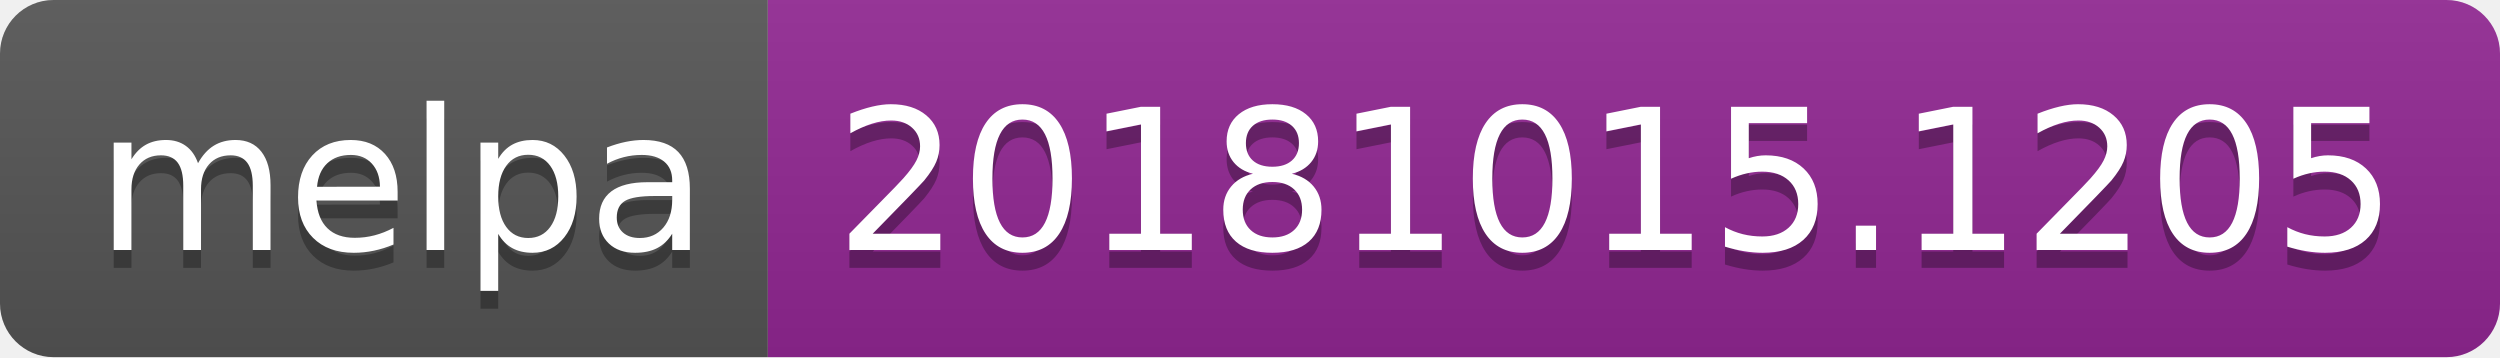
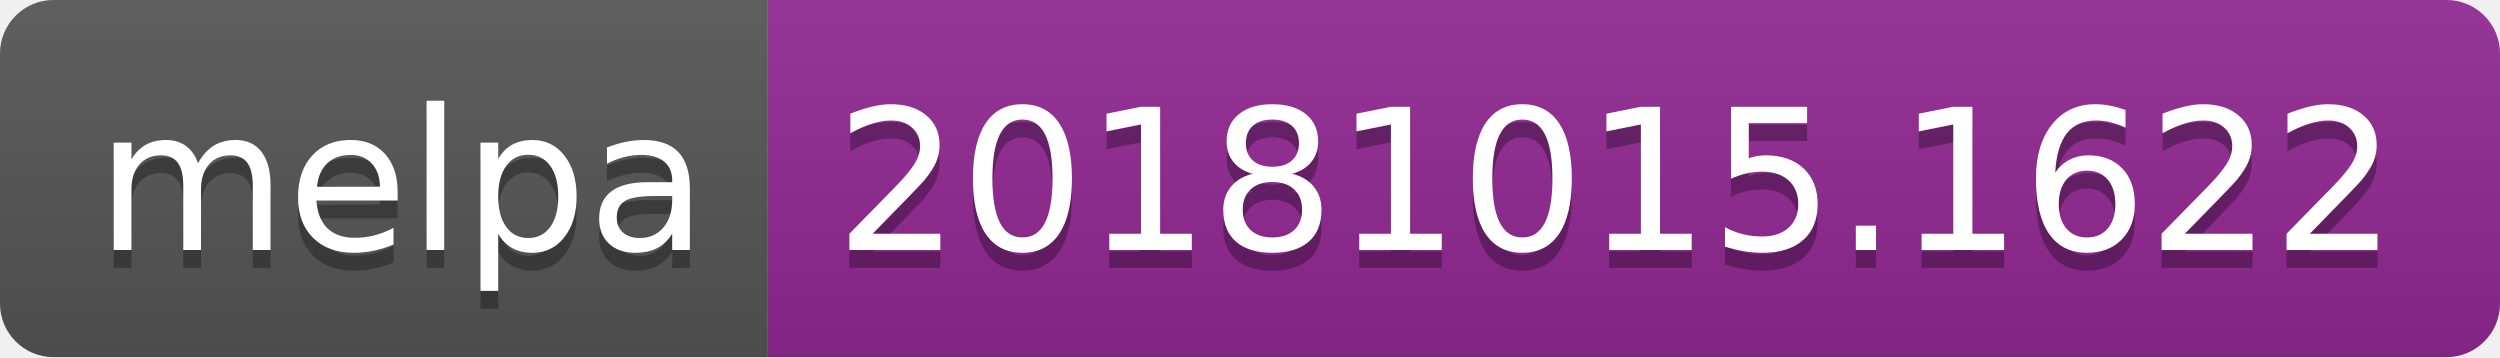
<svg xmlns="http://www.w3.org/2000/svg" width="140" height="20">
  <linearGradient id="b" x2="0" y2="100%">
    <stop offset="0" stop-color="#bbb" stop-opacity=".1" />
    <stop offset="1" stop-opacity=".1" />
  </linearGradient>
  <clipPath id="a">
    <rect width="140" height="20" rx="3" fill="#fff" />
  </clipPath>
  <g clip-path="url(#a)">
    <path fill="#555" d="M0 0h43v20H0z" />
    <path fill="#922793" d="M43 0h97v20H43z" />
    <path fill="url(#b)" d="M0 0h140v20H0z" />
  </g>
  <g fill="#fff" text-anchor="middle" font-family="DejaVu Sans,Verdana,Geneva,sans-serif" font-size="110">
    <text x="225" y="150" fill="#010101" fill-opacity=".3" transform="scale(.1)" textLength="330">melpa</text>
    <text x="225" y="140" transform="scale(.1)" textLength="330">melpa</text>
-     <text x="905" y="150" fill="#010101" fill-opacity=".3" transform="scale(.1)" textLength="870">20181015.1205</text>
-     <text x="905" y="140" transform="scale(.1)" textLength="870">20181015.1205</text>
+     <text x="905" y="150" fill="#010101" fill-opacity=".3" transform="scale(.1)" textLength="870">20181015.1622</text>
+     <text x="905" y="140" transform="scale(.1)" textLength="870">20181015.1622</text>
  </g>
</svg>
